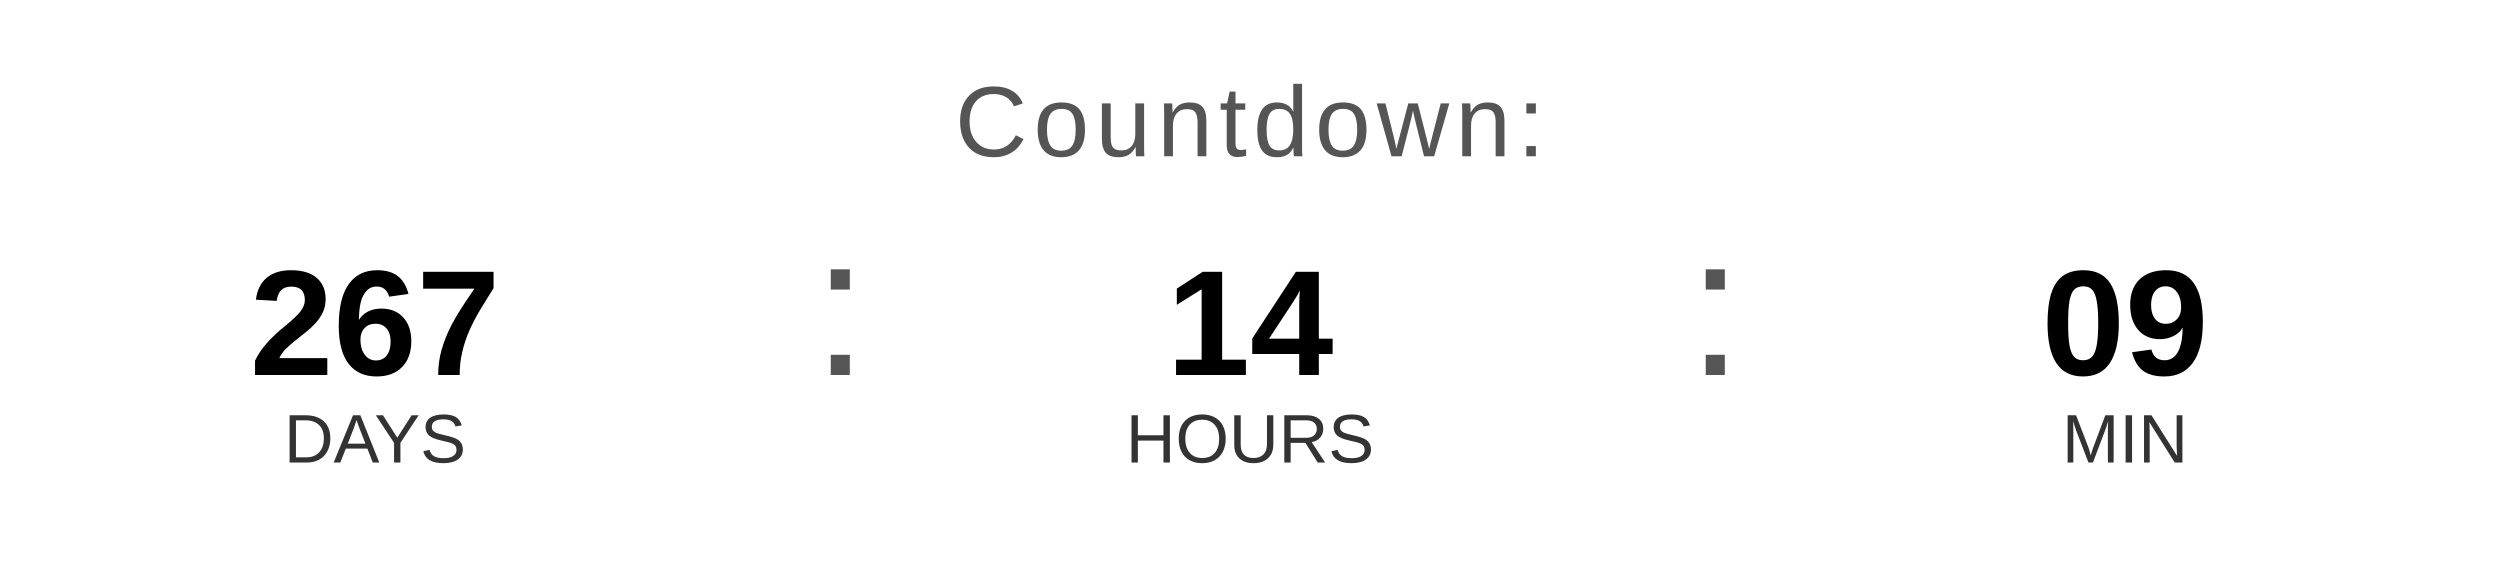
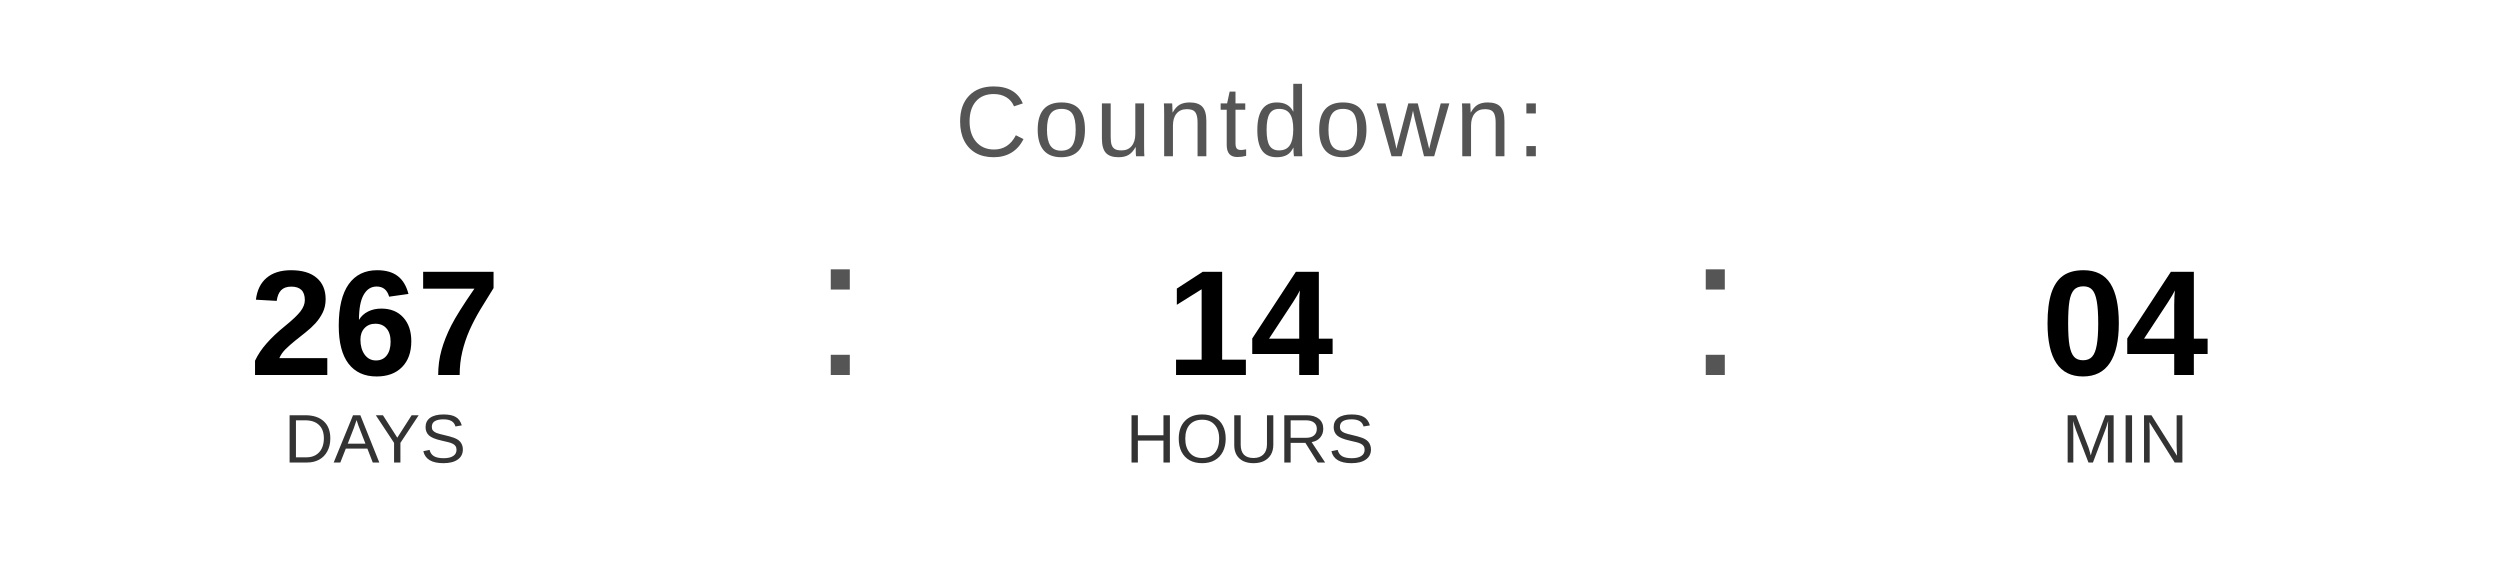
<svg xmlns="http://www.w3.org/2000/svg" width="400" height="90" viewBox="0 0 400 90">
  <text x="200" y="25" font-family="Arial, Helvetica, sans-serif" font-size="16" fill="#555555" text-anchor="middle" letter-spacing="1">
    Countdown:
  </text>
  <text x="60" y="60" font-family="Arial, Helvetica, sans-serif" font-size="24" font-weight="bold" fill="#000000" text-anchor="middle">267</text>
  <text x="60" y="74" font-family="Arial, Helvetica, sans-serif" font-size="11" fill="#333333" text-anchor="middle">DAYS</text>
  <text x="130" y="60" font-family="Arial, sans-serif" font-size="32" fill="#555555">:</text>
  <text x="200" y="60" font-family="Arial, Helvetica, sans-serif" font-size="24" font-weight="bold" fill="#000000" text-anchor="middle">14</text>
  <text x="200" y="74" font-family="Arial, Helvetica, sans-serif" font-size="11" fill="#333333" text-anchor="middle">HOURS</text>
  <text x="270" y="60" font-family="Arial, sans-serif" font-size="32" fill="#555555">:</text>
-   <text x="340" y="60" font-family="Arial, Helvetica, sans-serif" font-size="24" font-weight="bold" fill="#000000" text-anchor="middle">09</text>
+   <text x="340" y="60" font-family="Arial, Helvetica, sans-serif" font-size="24" font-weight="bold" fill="#000000" text-anchor="middle">04</text>
  <text x="340" y="74" font-family="Arial, Helvetica, sans-serif" font-size="11" fill="#333333" text-anchor="middle">MIN</text>
</svg>
